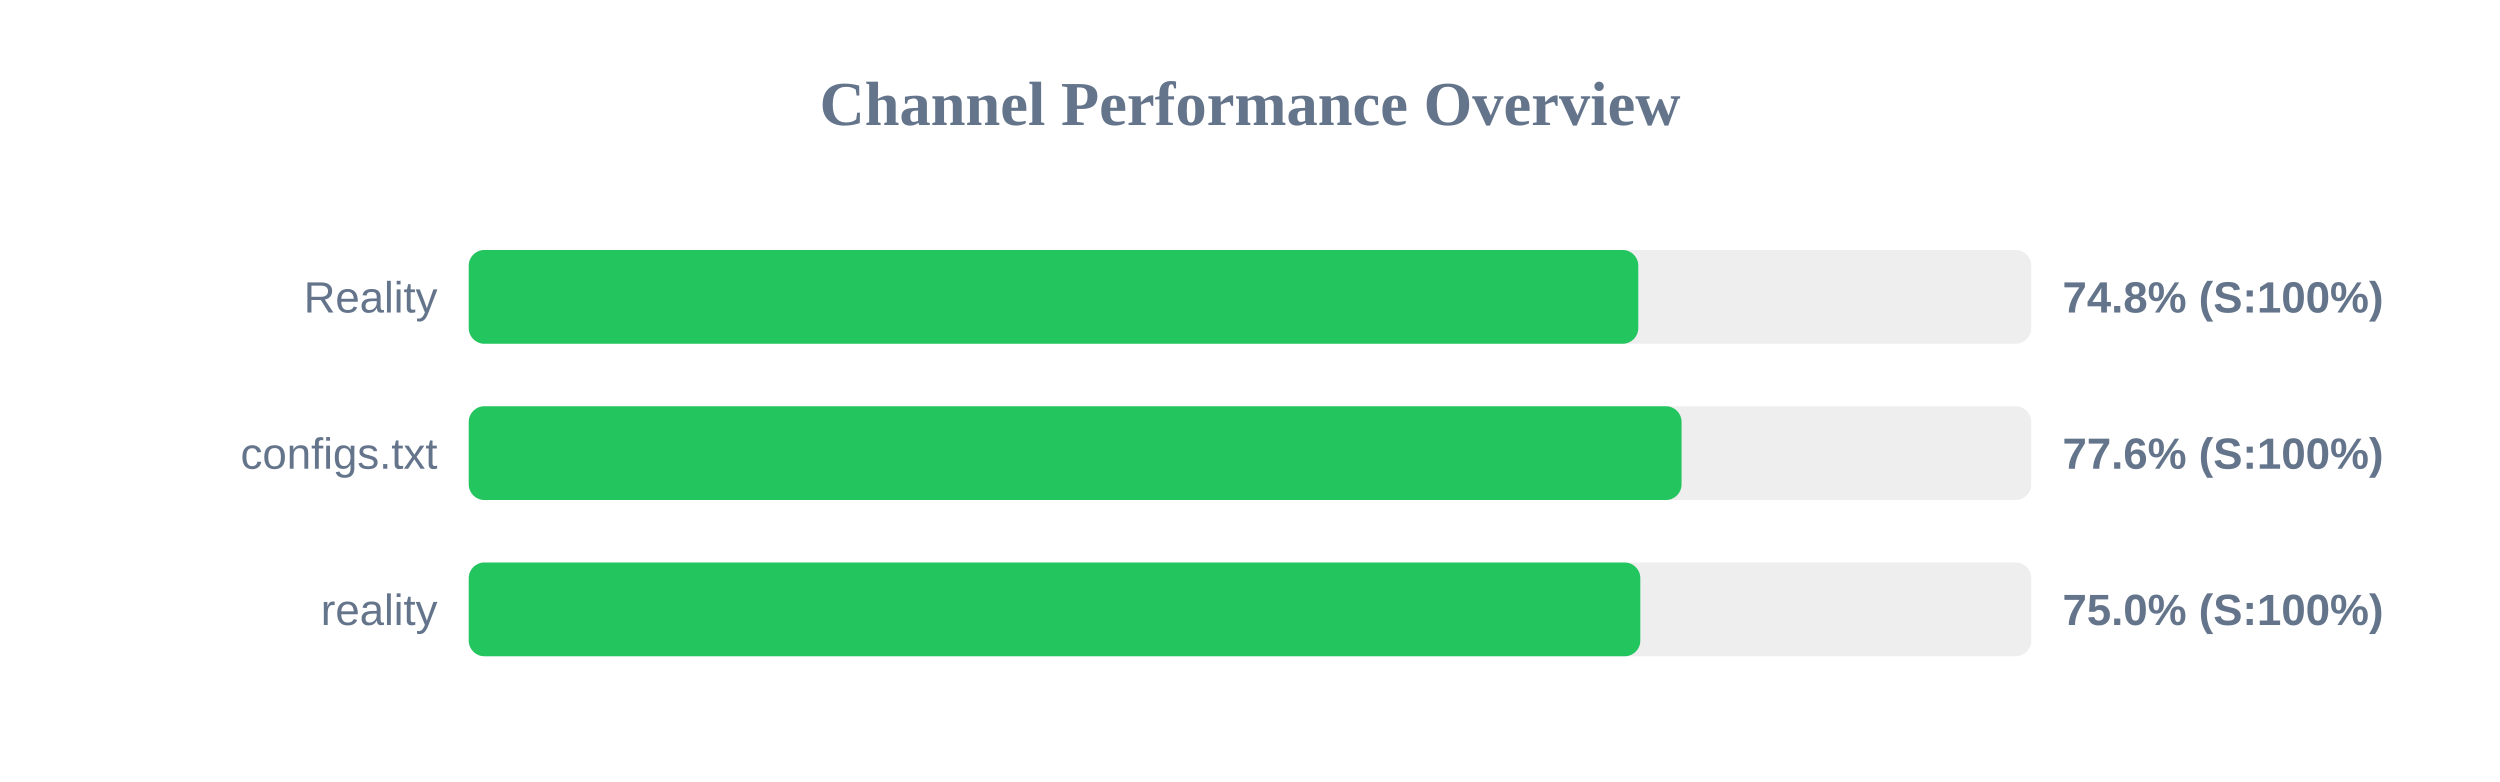
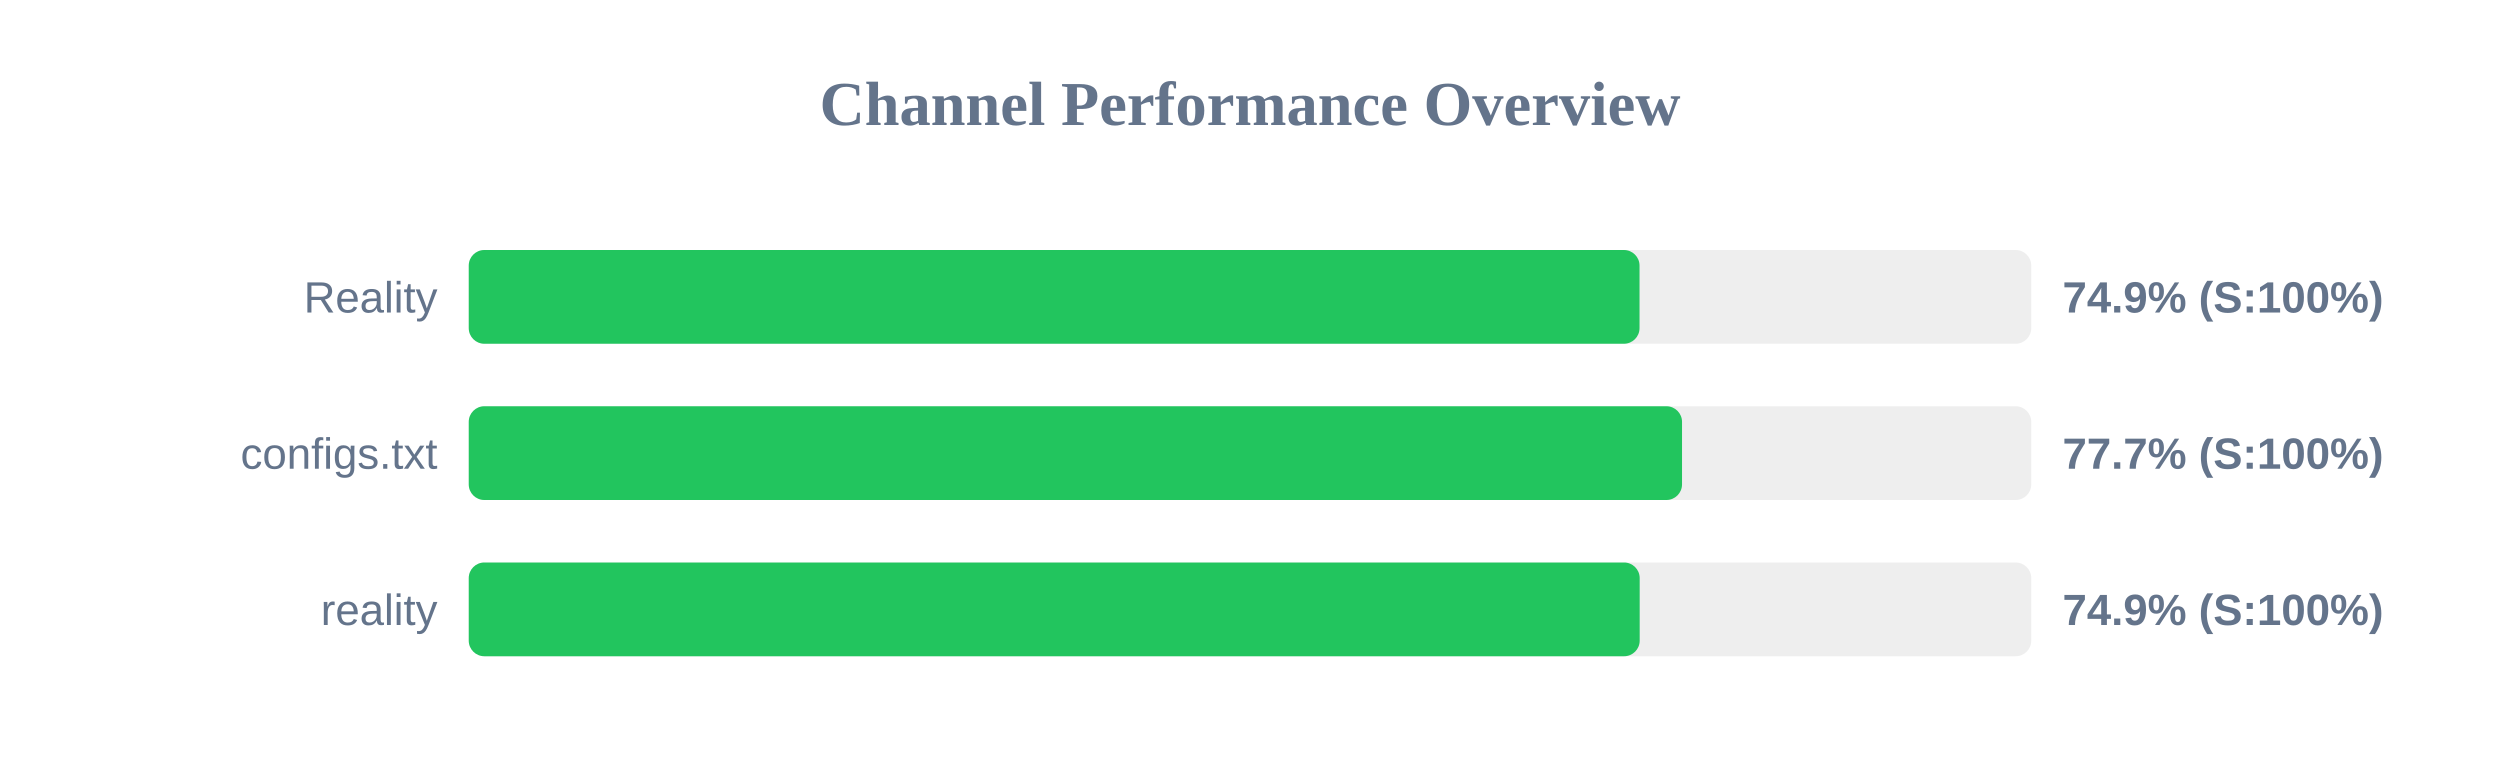
<svg xmlns="http://www.w3.org/2000/svg" width="800" height="250" version="1.1">
  <style>
        .row { font: 14px Arial; fill: #64748b; }
        .score { font: bold 14px Arial; fill: #64748b; }
    </style>
  <text x="400" y="40" text-anchor="middle" font-size="20px" font-weight="bold" fill="#64748b">Channel Performance Overview</text>
  <rect x="150" y="80" width="500" height="30" fill="#eee" rx="5" />
-   <rect x="150" y="80" width="374.25" height="30" fill="#22c55e" rx="5" />
+   <rect x="150" y="80" width="374.65" height="30" fill="#22c55e" rx="5" />
  <text x="140" y="100" text-anchor="end" class="row">Reality</text>
-   <text x="660" y="100" text-anchor="start" class="score">74.8% (S:100%)</text>
+   <text x="660" y="100" text-anchor="start" class="score">74.9% (S:100%)</text>
  <rect x="150" y="130" width="500" height="30" fill="#eee" rx="5" />
-   <rect x="150" y="130" width="388.1" height="30" fill="#22c55e" rx="5" />
+   <rect x="150" y="130" width="388.25" height="30" fill="#22c55e" rx="5" />
  <text x="140" y="150" text-anchor="end" class="row">configs.txt</text>
-   <text x="660" y="150" text-anchor="start" class="score">77.6% (S:100%)</text>
+   <text x="660" y="150" text-anchor="start" class="score">77.7% (S:100%)</text>
  <rect x="150" y="180" width="500" height="30" fill="#eee" rx="5" />
-   <rect x="150" y="180" width="374.9" height="30" fill="#22c55e" rx="5" />
+   <rect x="150" y="180" width="374.7" height="30" fill="#22c55e" rx="5" />
  <text x="140" y="200" text-anchor="end" class="row">reality</text>
-   <text x="660" y="200" text-anchor="start" class="score">75.0% (S:100%)</text>
+   <text x="660" y="200" text-anchor="start" class="score">74.9% (S:100%)</text>
</svg>
